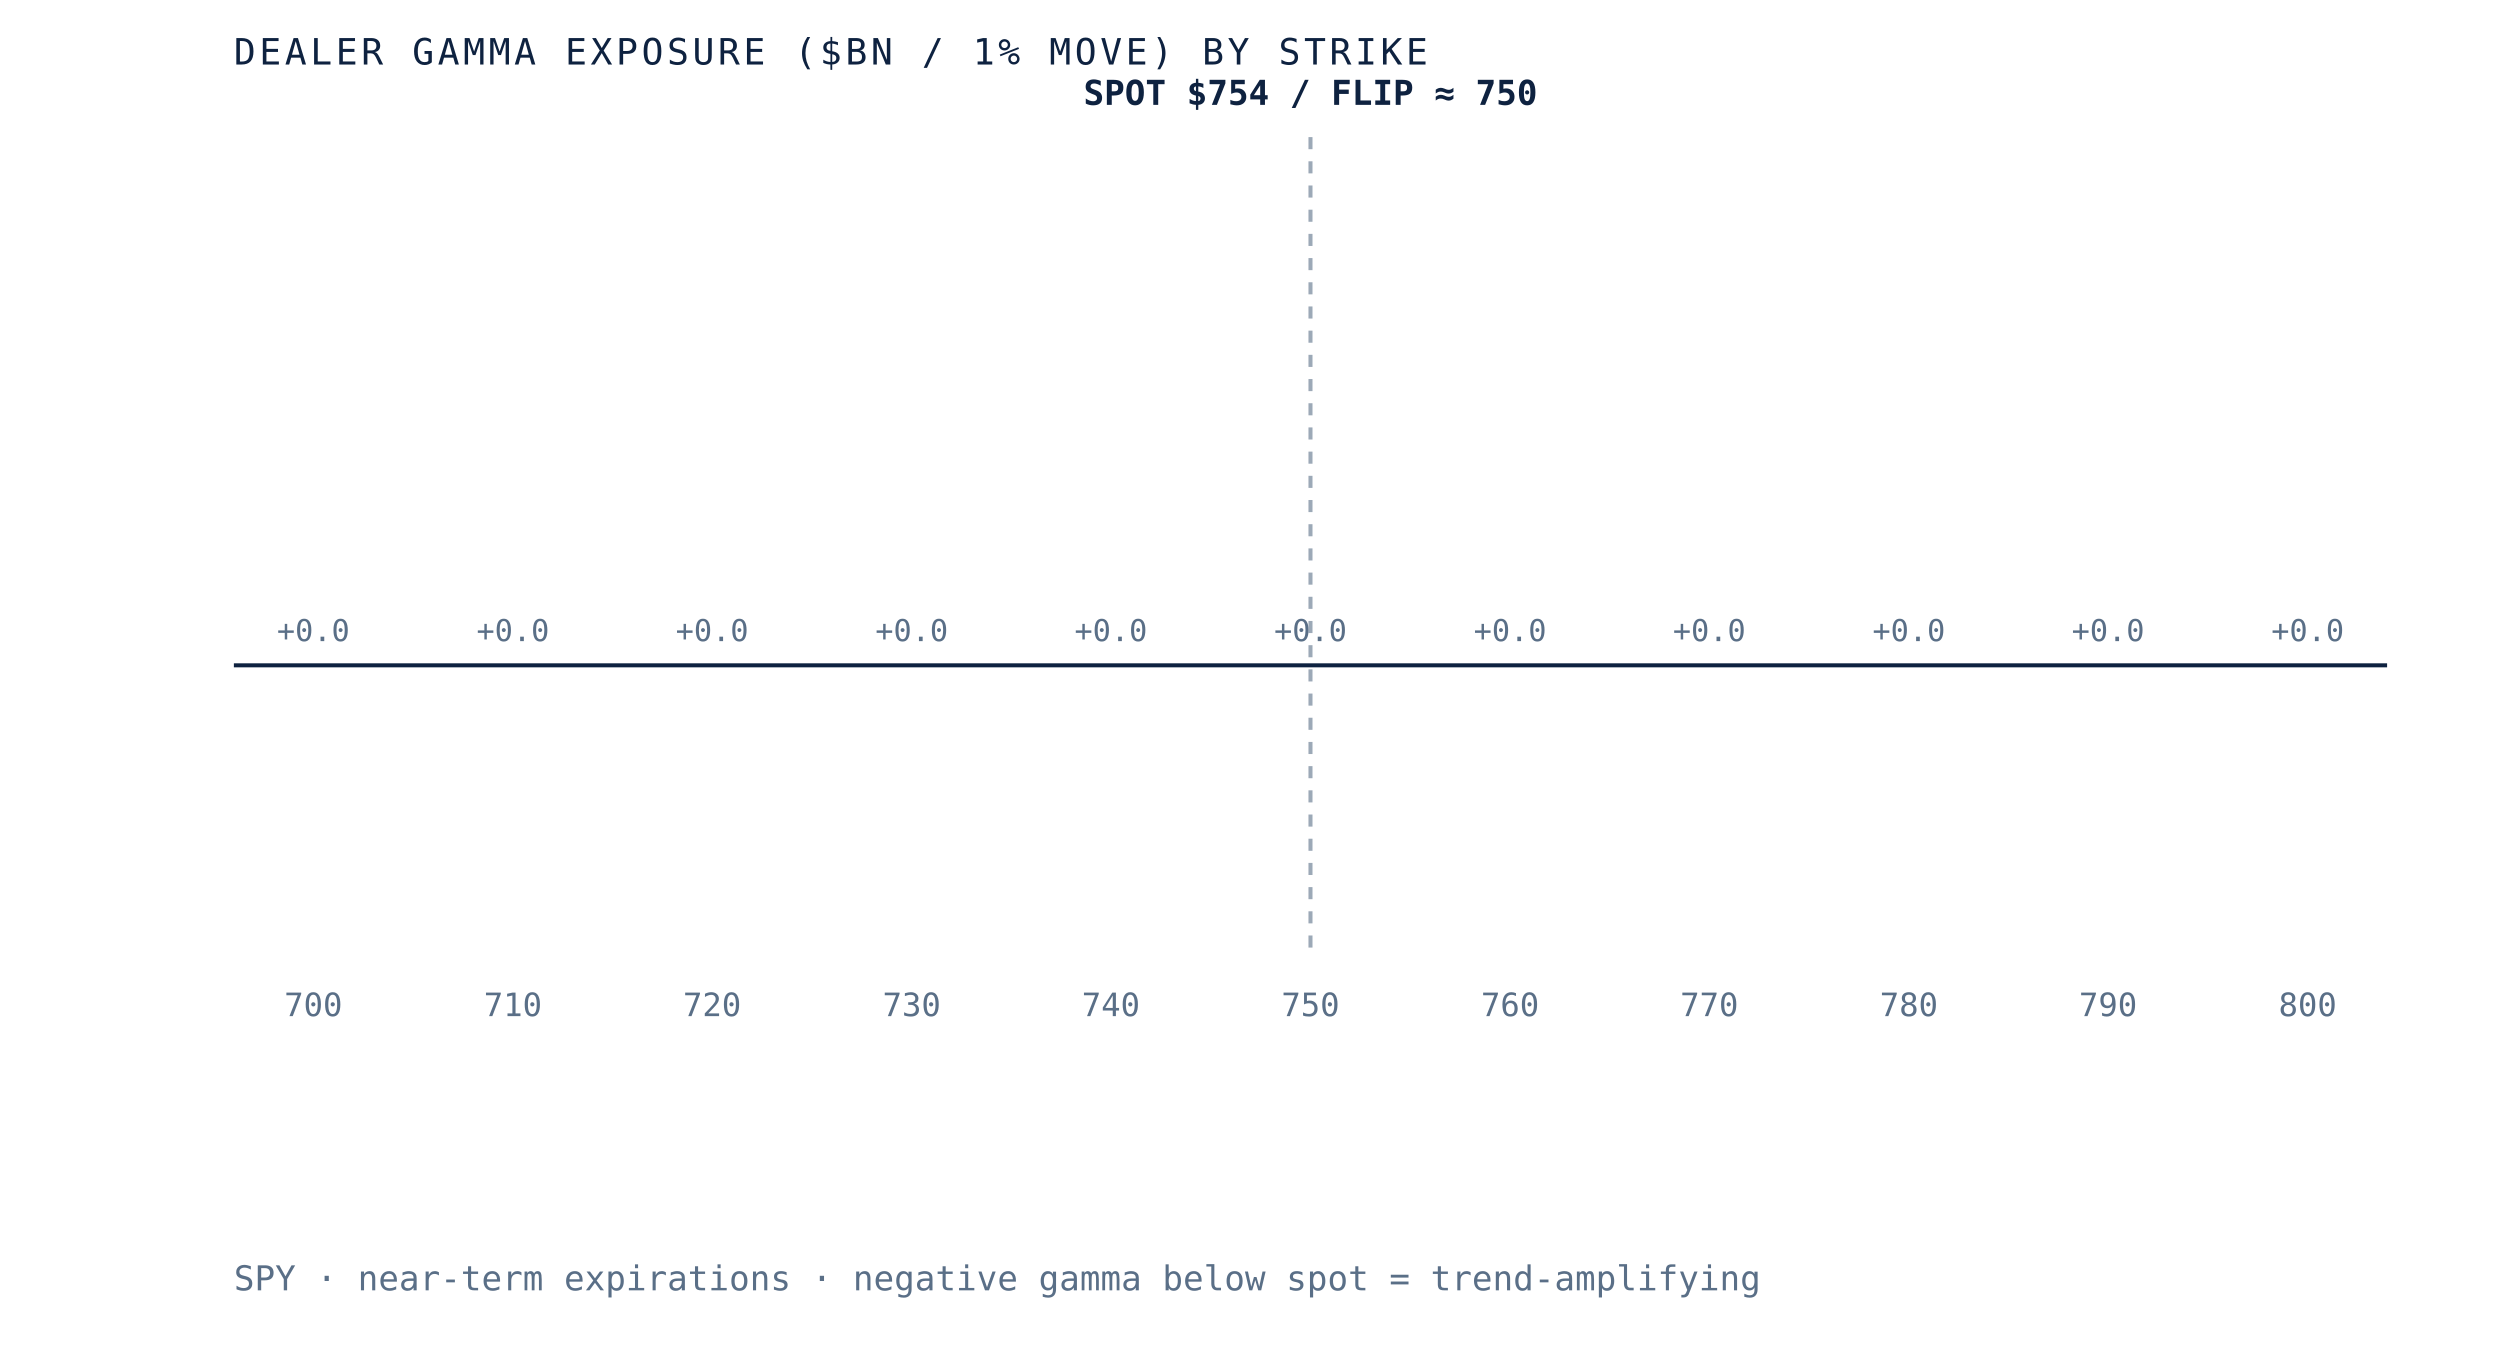
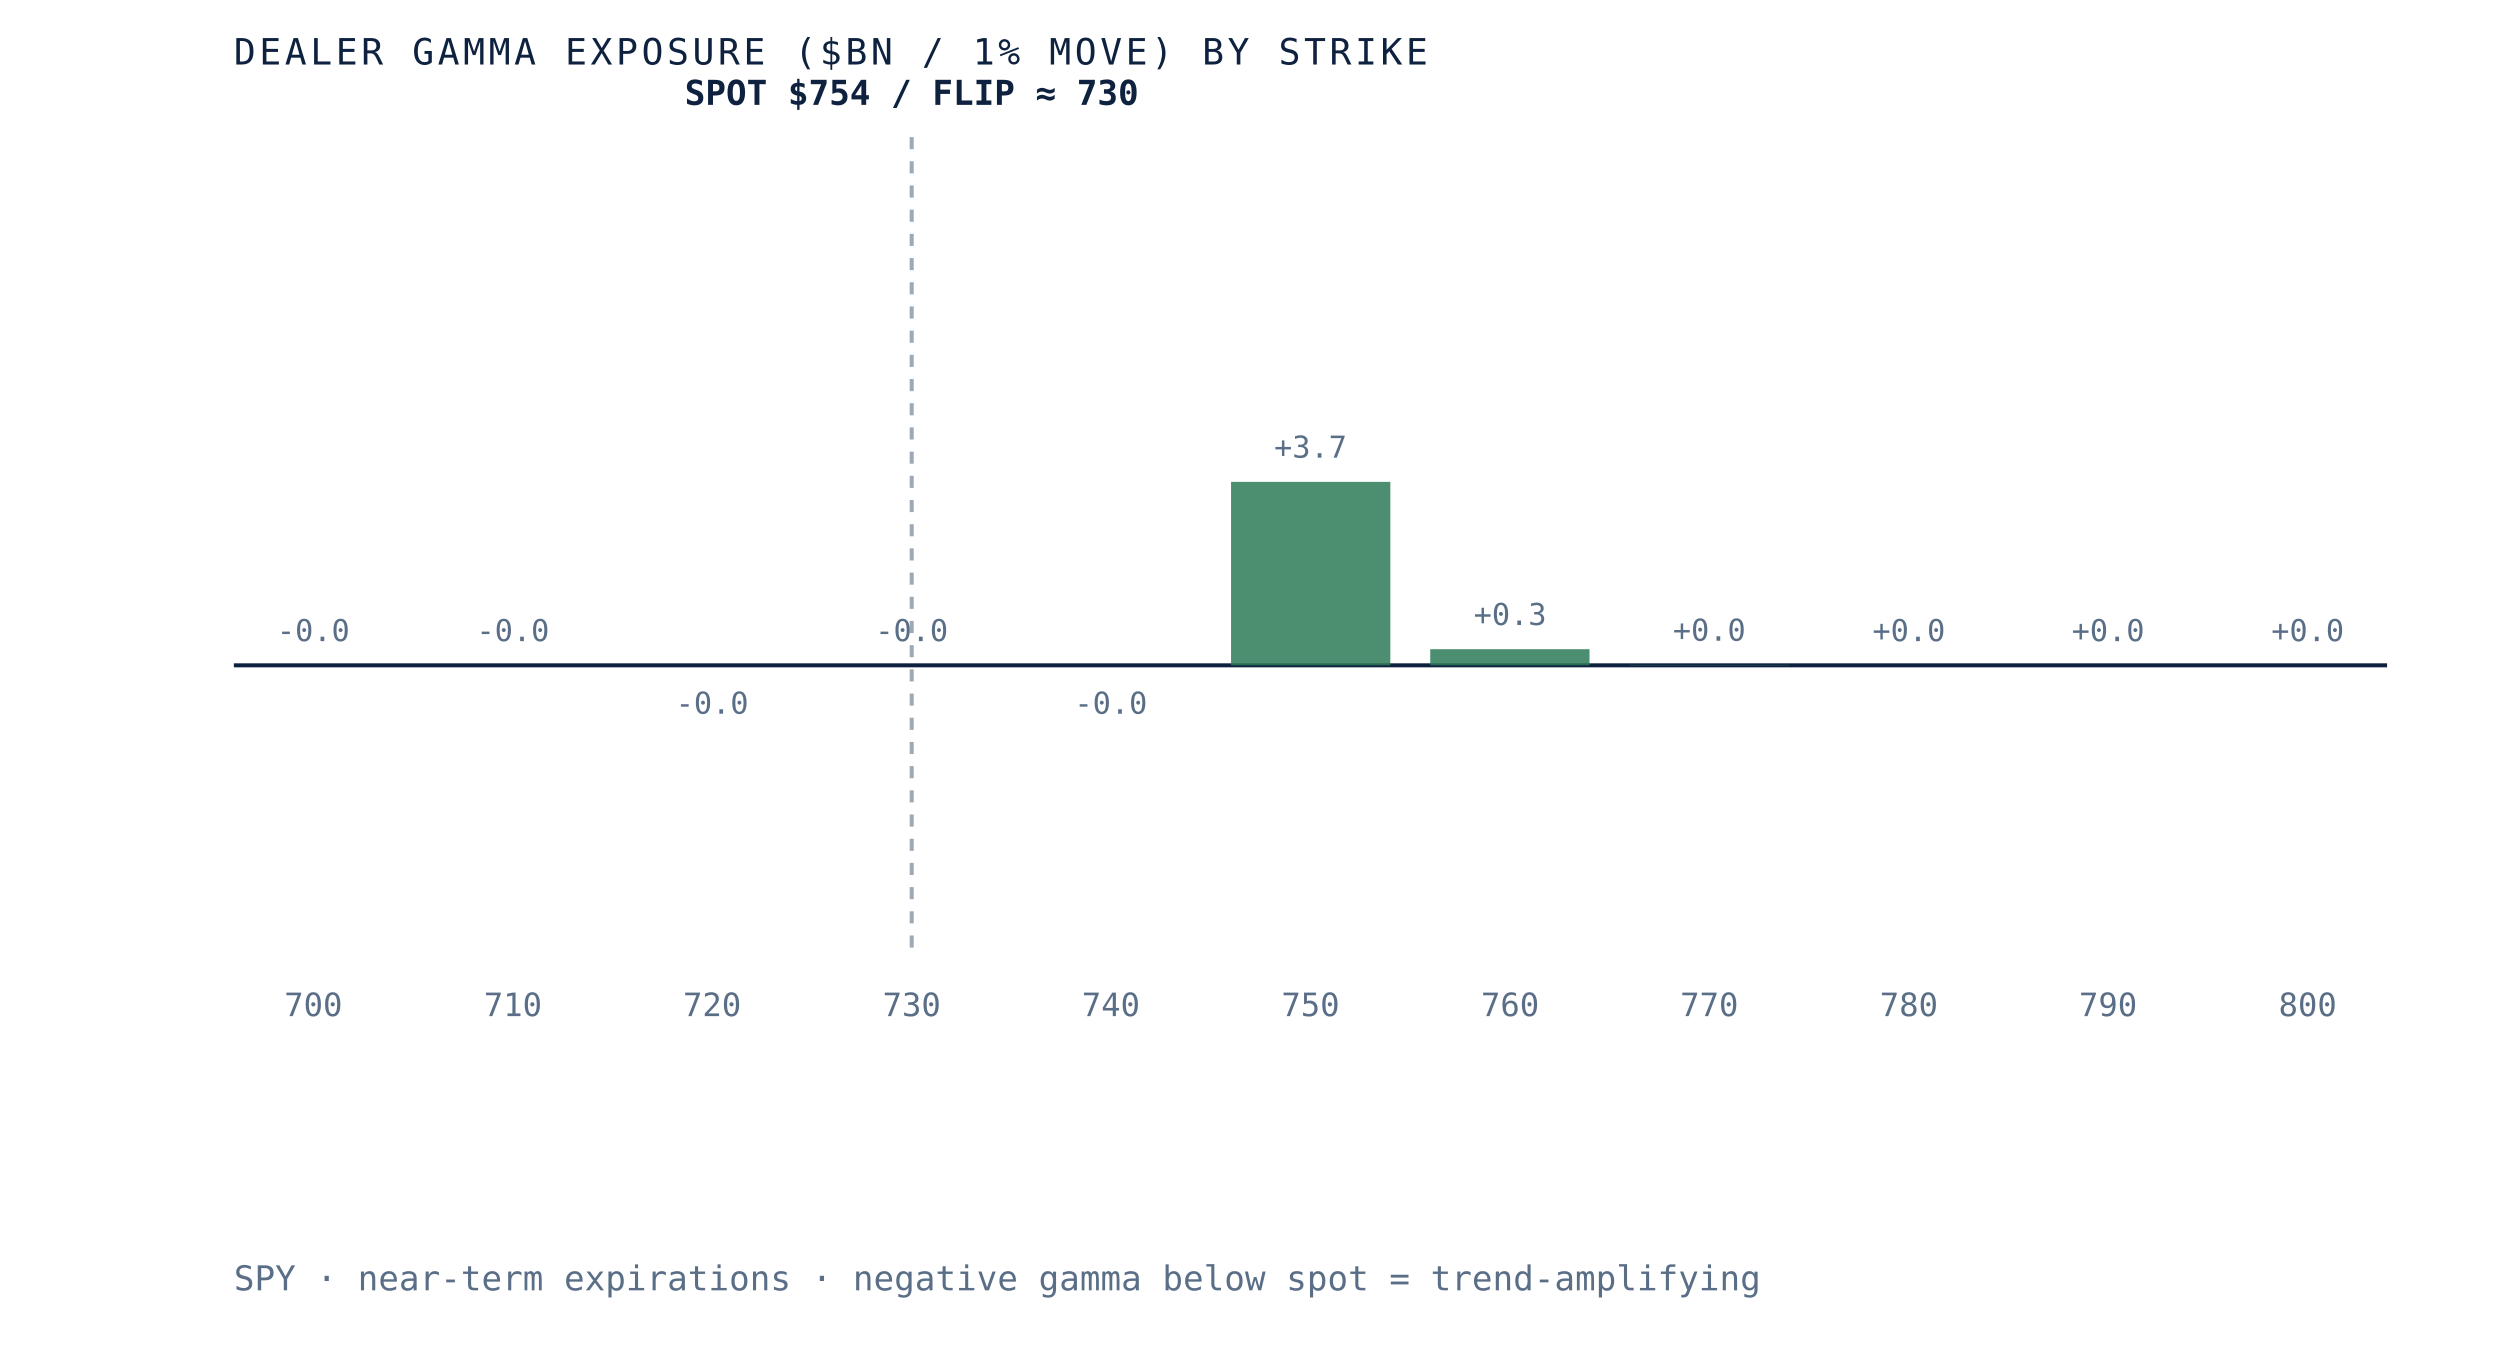
- <svg xmlns="http://www.w3.org/2000/svg" viewBox="0 0 620 340" role="img" aria-label="Dealer gamma exposure by strike for SPY, negative below spot and positive above, gamma flip near 750" preserveAspectRatio="xMidYMid meet" style="width:100%;height:auto;display:block">
+ <svg xmlns="http://www.w3.org/2000/svg" viewBox="0 0 620 340" role="img" aria-label="Dealer gamma exposure by strike for SPY, negative below spot and positive above, gamma flip near 730" preserveAspectRatio="xMidYMid meet" style="width:100%;height:auto;display:block">
  <rect x="0" y="0" width="620" height="340" fill="white" />
  <line x1="58" y1="165" x2="592" y2="165" stroke="#0e2240" stroke-width="1" />
-   <line x1="325.0" y1="34" x2="325.0" y2="235" stroke="#5a6f87" stroke-width="1" stroke-dasharray="3 3" opacity="0.6" />
+   <line x1="226.1" y1="34" x2="226.1" y2="235" stroke="#5a6f87" stroke-width="1" stroke-dasharray="3 3" opacity="0.6" />
  <rect x="58.0" y="165.0" width="39.5" height="0.0" fill="#d8dfe9" opacity="0.85" />
-   <text x="77.7" y="159.0" text-anchor="middle" font-family="'JetBrains Mono', monospace" font-size="7.5" fill="#5a6f87">+0.0</text>
+   <text x="77.7" y="159.0" text-anchor="middle" font-family="'JetBrains Mono', monospace" font-size="7.5" fill="#5a6f87">-0.0</text>
  <text x="77.7" y="252" text-anchor="middle" font-family="'JetBrains Mono', monospace" font-size="8" fill="#5a6f87">700</text>
  <rect x="107.5" y="165.0" width="39.5" height="0.0" fill="#d8dfe9" opacity="0.85" />
-   <text x="127.2" y="159.0" text-anchor="middle" font-family="'JetBrains Mono', monospace" font-size="7.5" fill="#5a6f87">+0.0</text>
+   <text x="127.2" y="159.0" text-anchor="middle" font-family="'JetBrains Mono', monospace" font-size="7.5" fill="#5a6f87">-0.0</text>
  <text x="127.2" y="252" text-anchor="middle" font-family="'JetBrains Mono', monospace" font-size="8" fill="#5a6f87">710</text>
-   <rect x="156.9" y="165.0" width="39.5" height="0.0" fill="#d8dfe9" opacity="0.85" />
-   <text x="176.6" y="159.0" text-anchor="middle" font-family="'JetBrains Mono', monospace" font-size="7.5" fill="#5a6f87">+0.0</text>
+   <rect x="156.9" y="165.0" width="39.5" height="0.0" fill="#b23b2e" opacity="0.85" />
+   <text x="176.6" y="177.0" text-anchor="middle" font-family="'JetBrains Mono', monospace" font-size="7.5" fill="#5a6f87">-0.0</text>
  <text x="176.6" y="252" text-anchor="middle" font-family="'JetBrains Mono', monospace" font-size="8" fill="#5a6f87">720</text>
  <rect x="206.4" y="165.0" width="39.5" height="0.0" fill="#d8dfe9" opacity="0.85" />
-   <text x="226.1" y="159.0" text-anchor="middle" font-family="'JetBrains Mono', monospace" font-size="7.5" fill="#5a6f87">+0.0</text>
+   <text x="226.1" y="159.0" text-anchor="middle" font-family="'JetBrains Mono', monospace" font-size="7.5" fill="#5a6f87">-0.0</text>
  <text x="226.1" y="252" text-anchor="middle" font-family="'JetBrains Mono', monospace" font-size="8" fill="#5a6f87">730</text>
-   <rect x="255.8" y="165.0" width="39.5" height="0.0" fill="#d8dfe9" opacity="0.85" />
-   <text x="275.5" y="159.0" text-anchor="middle" font-family="'JetBrains Mono', monospace" font-size="7.5" fill="#5a6f87">+0.0</text>
+   <rect x="255.8" y="165.0" width="39.5" height="0.0" fill="#b23b2e" opacity="0.85" />
+   <text x="275.5" y="177.0" text-anchor="middle" font-family="'JetBrains Mono', monospace" font-size="7.5" fill="#5a6f87">-0.0</text>
  <text x="275.5" y="252" text-anchor="middle" font-family="'JetBrains Mono', monospace" font-size="8" fill="#5a6f87">740</text>
-   <rect x="305.3" y="165.0" width="39.5" height="0.0" fill="#d8dfe9" opacity="0.85" />
-   <text x="325.0" y="159.0" text-anchor="middle" font-family="'JetBrains Mono', monospace" font-size="7.5" fill="#5a6f87">+0.0</text>
+   <rect x="305.3" y="119.5" width="39.5" height="45.5" fill="#2c7a57" opacity="0.85" />
+   <text x="325.0" y="113.5" text-anchor="middle" font-family="'JetBrains Mono', monospace" font-size="7.5" fill="#5a6f87">+3.7</text>
  <text x="325.0" y="252" text-anchor="middle" font-family="'JetBrains Mono', monospace" font-size="8" fill="#5a6f87">750</text>
-   <rect x="354.7" y="165.0" width="39.5" height="0.0" fill="#d8dfe9" opacity="0.85" />
-   <text x="374.5" y="159.0" text-anchor="middle" font-family="'JetBrains Mono', monospace" font-size="7.5" fill="#5a6f87">+0.0</text>
+   <rect x="354.7" y="161.0" width="39.5" height="4.0" fill="#2c7a57" opacity="0.85" />
+   <text x="374.5" y="155.0" text-anchor="middle" font-family="'JetBrains Mono', monospace" font-size="7.5" fill="#5a6f87">+0.3</text>
  <text x="374.5" y="252" text-anchor="middle" font-family="'JetBrains Mono', monospace" font-size="8" fill="#5a6f87">760</text>
-   <rect x="404.2" y="165.0" width="39.5" height="0.0" fill="#d8dfe9" opacity="0.85" />
-   <text x="423.9" y="159.0" text-anchor="middle" font-family="'JetBrains Mono', monospace" font-size="7.5" fill="#5a6f87">+0.0</text>
+   <rect x="404.2" y="164.9" width="39.5" height="0.1" fill="#2c7a57" opacity="0.85" />
+   <text x="423.9" y="158.9" text-anchor="middle" font-family="'JetBrains Mono', monospace" font-size="7.5" fill="#5a6f87">+0.0</text>
  <text x="423.9" y="252" text-anchor="middle" font-family="'JetBrains Mono', monospace" font-size="8" fill="#5a6f87">770</text>
-   <rect x="453.6" y="165.0" width="39.5" height="0.0" fill="#d8dfe9" opacity="0.85" />
+   <rect x="453.6" y="165.0" width="39.5" height="0.0" fill="#2c7a57" opacity="0.85" />
  <text x="473.4" y="159.0" text-anchor="middle" font-family="'JetBrains Mono', monospace" font-size="7.5" fill="#5a6f87">+0.0</text>
  <text x="473.4" y="252" text-anchor="middle" font-family="'JetBrains Mono', monospace" font-size="8" fill="#5a6f87">780</text>
-   <rect x="503.1" y="165.0" width="39.5" height="0.0" fill="#d8dfe9" opacity="0.85" />
+   <rect x="503.1" y="165.0" width="39.5" height="0.0" fill="#2c7a57" opacity="0.85" />
  <text x="522.8" y="159.0" text-anchor="middle" font-family="'JetBrains Mono', monospace" font-size="7.5" fill="#5a6f87">+0.0</text>
  <text x="522.8" y="252" text-anchor="middle" font-family="'JetBrains Mono', monospace" font-size="8" fill="#5a6f87">790</text>
  <rect x="552.5" y="165.0" width="39.5" height="0.0" fill="#d8dfe9" opacity="0.85" />
  <text x="572.3" y="159.0" text-anchor="middle" font-family="'JetBrains Mono', monospace" font-size="7.5" fill="#5a6f87">+0.0</text>
  <text x="572.3" y="252" text-anchor="middle" font-family="'JetBrains Mono', monospace" font-size="8" fill="#5a6f87">800</text>
-   <text x="325.0" y="26" text-anchor="middle" font-family="'JetBrains Mono', monospace" font-size="8.5" font-weight="bold" fill="#0e2240">SPOT $754 / FLIP ≈ 750</text>
+   <text x="226.1" y="26" text-anchor="middle" font-family="'JetBrains Mono', monospace" font-size="8.5" font-weight="bold" fill="#0e2240">SPOT $754 / FLIP ≈ 730</text>
  <text x="58" y="16" font-family="'JetBrains Mono', monospace" font-size="9" letter-spacing="0.1em" fill="#0e2240">DEALER GAMMA EXPOSURE ($BN / 1% MOVE) BY STRIKE</text>
  <text x="58" y="320" font-family="'JetBrains Mono', monospace" font-size="8.5" fill="#5a6f87">SPY · near-term expirations · negative gamma below spot = trend-amplifying</text>
</svg>
